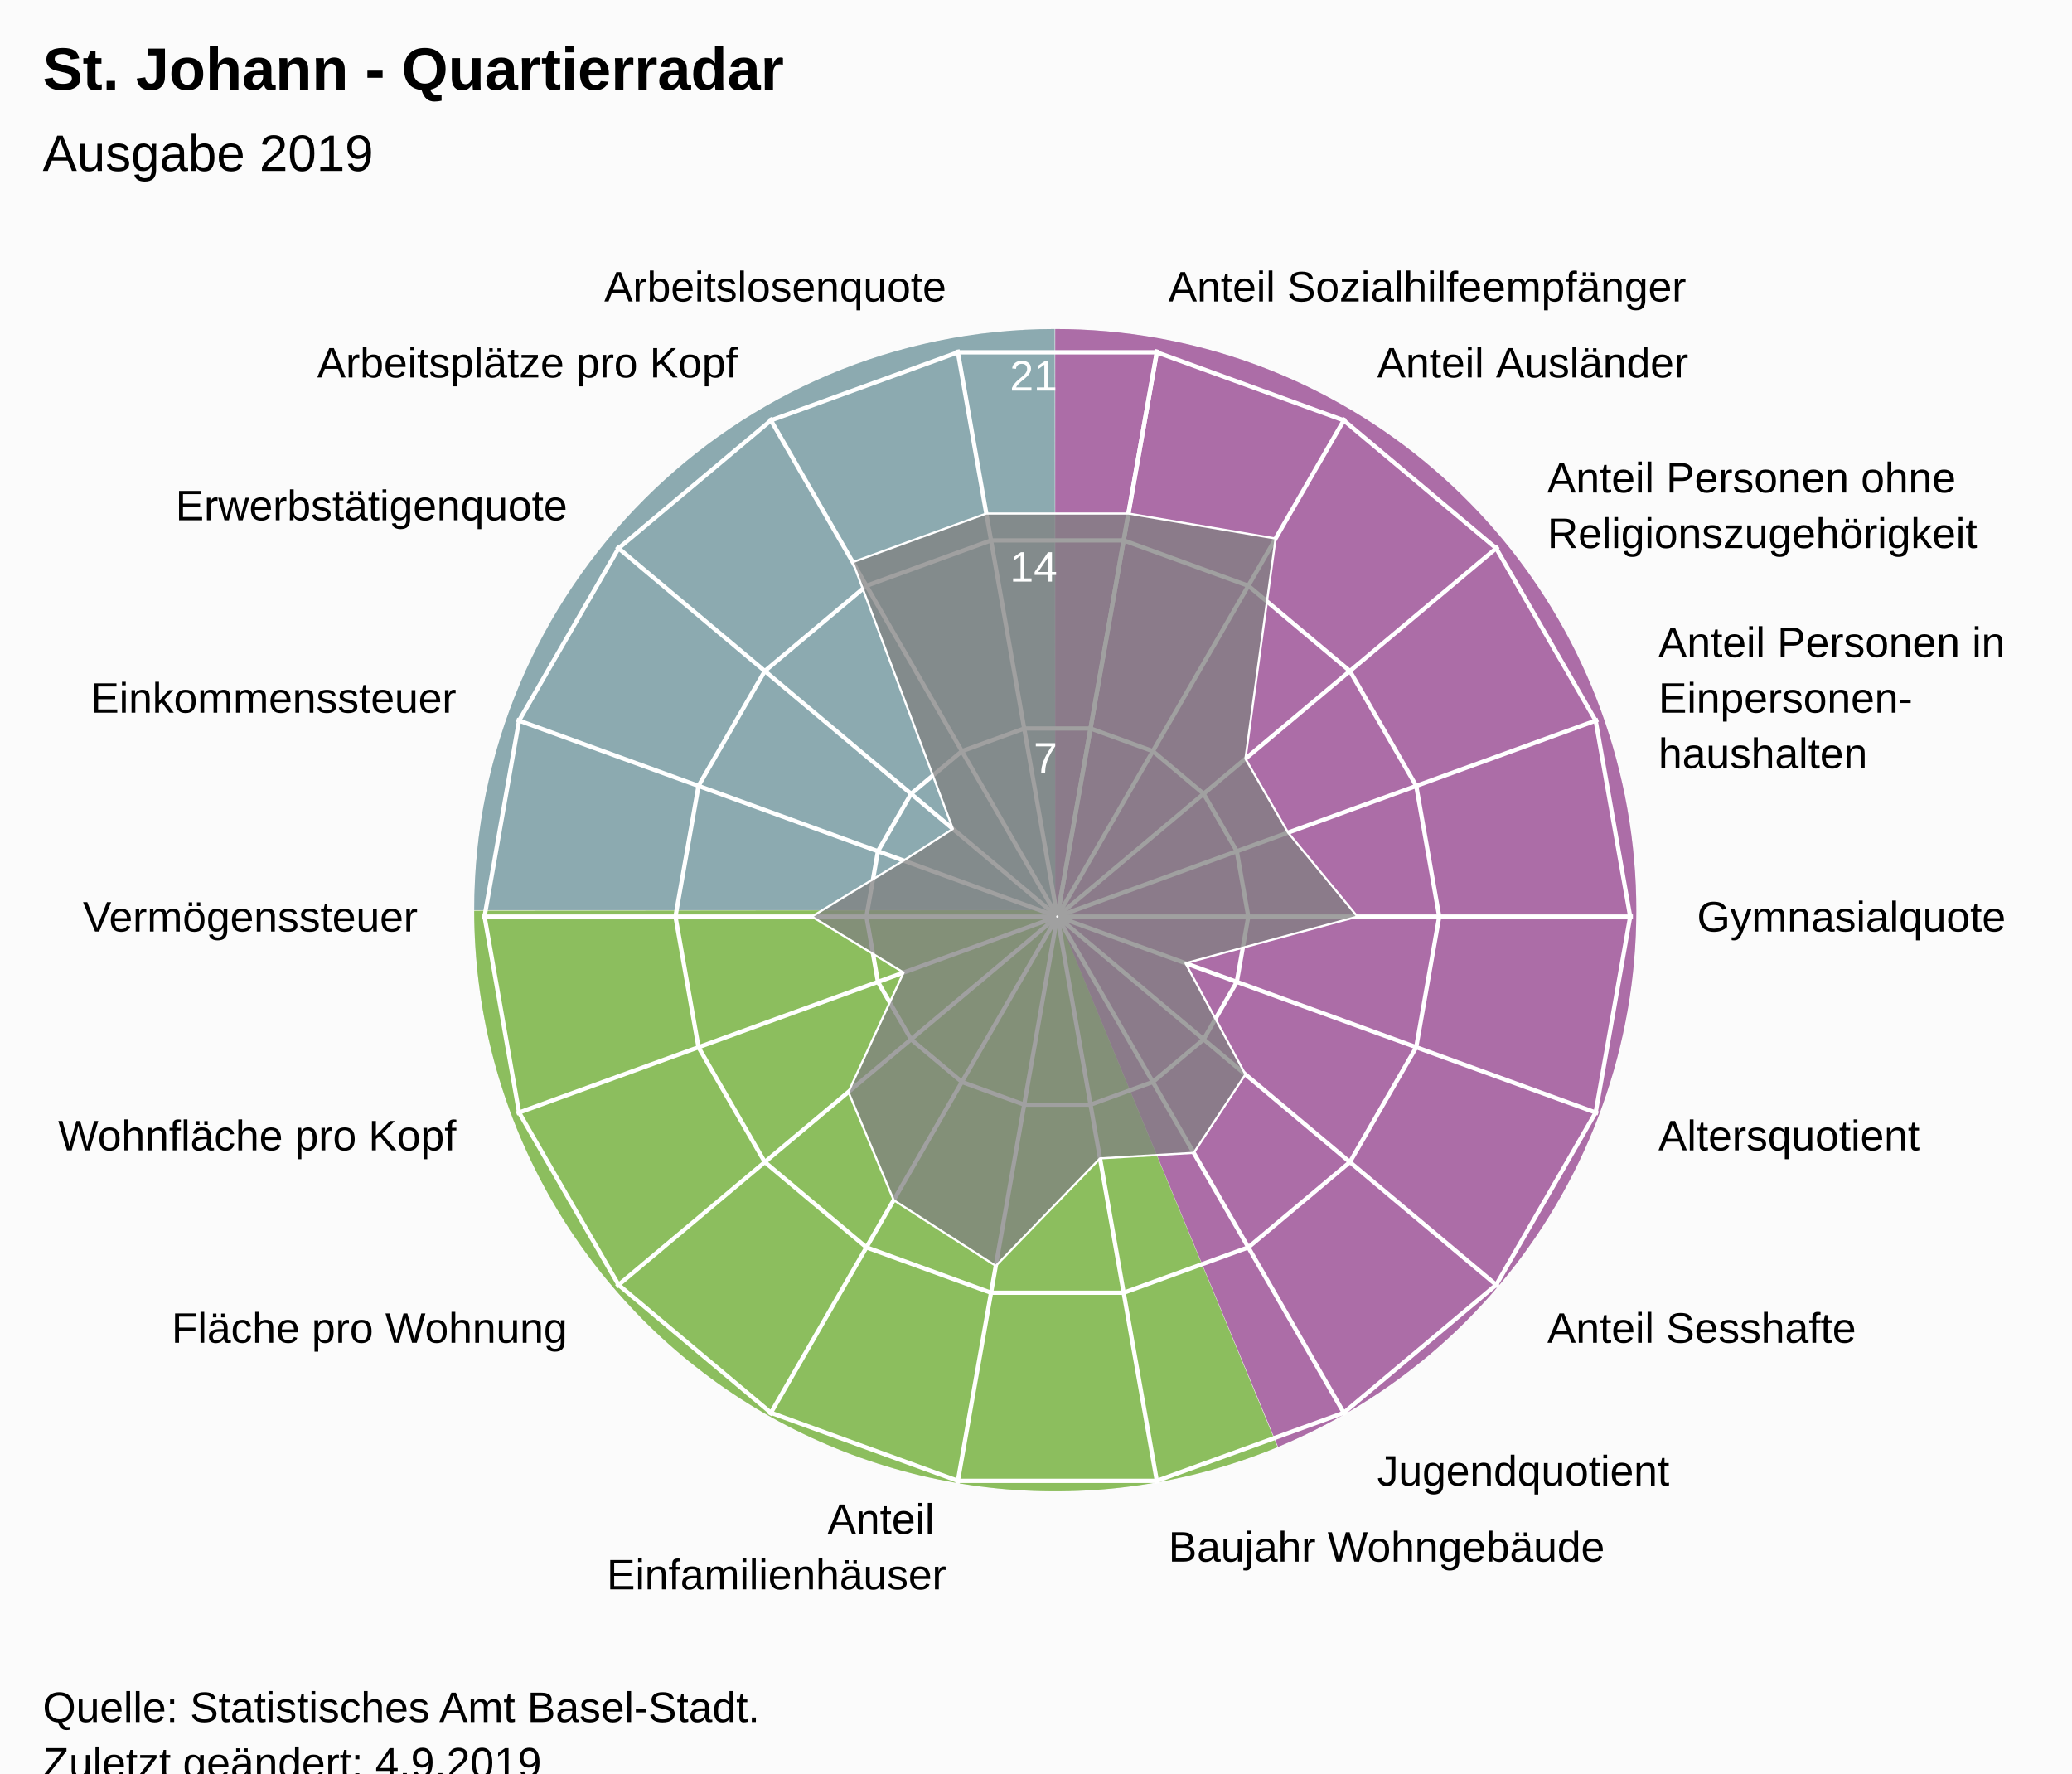
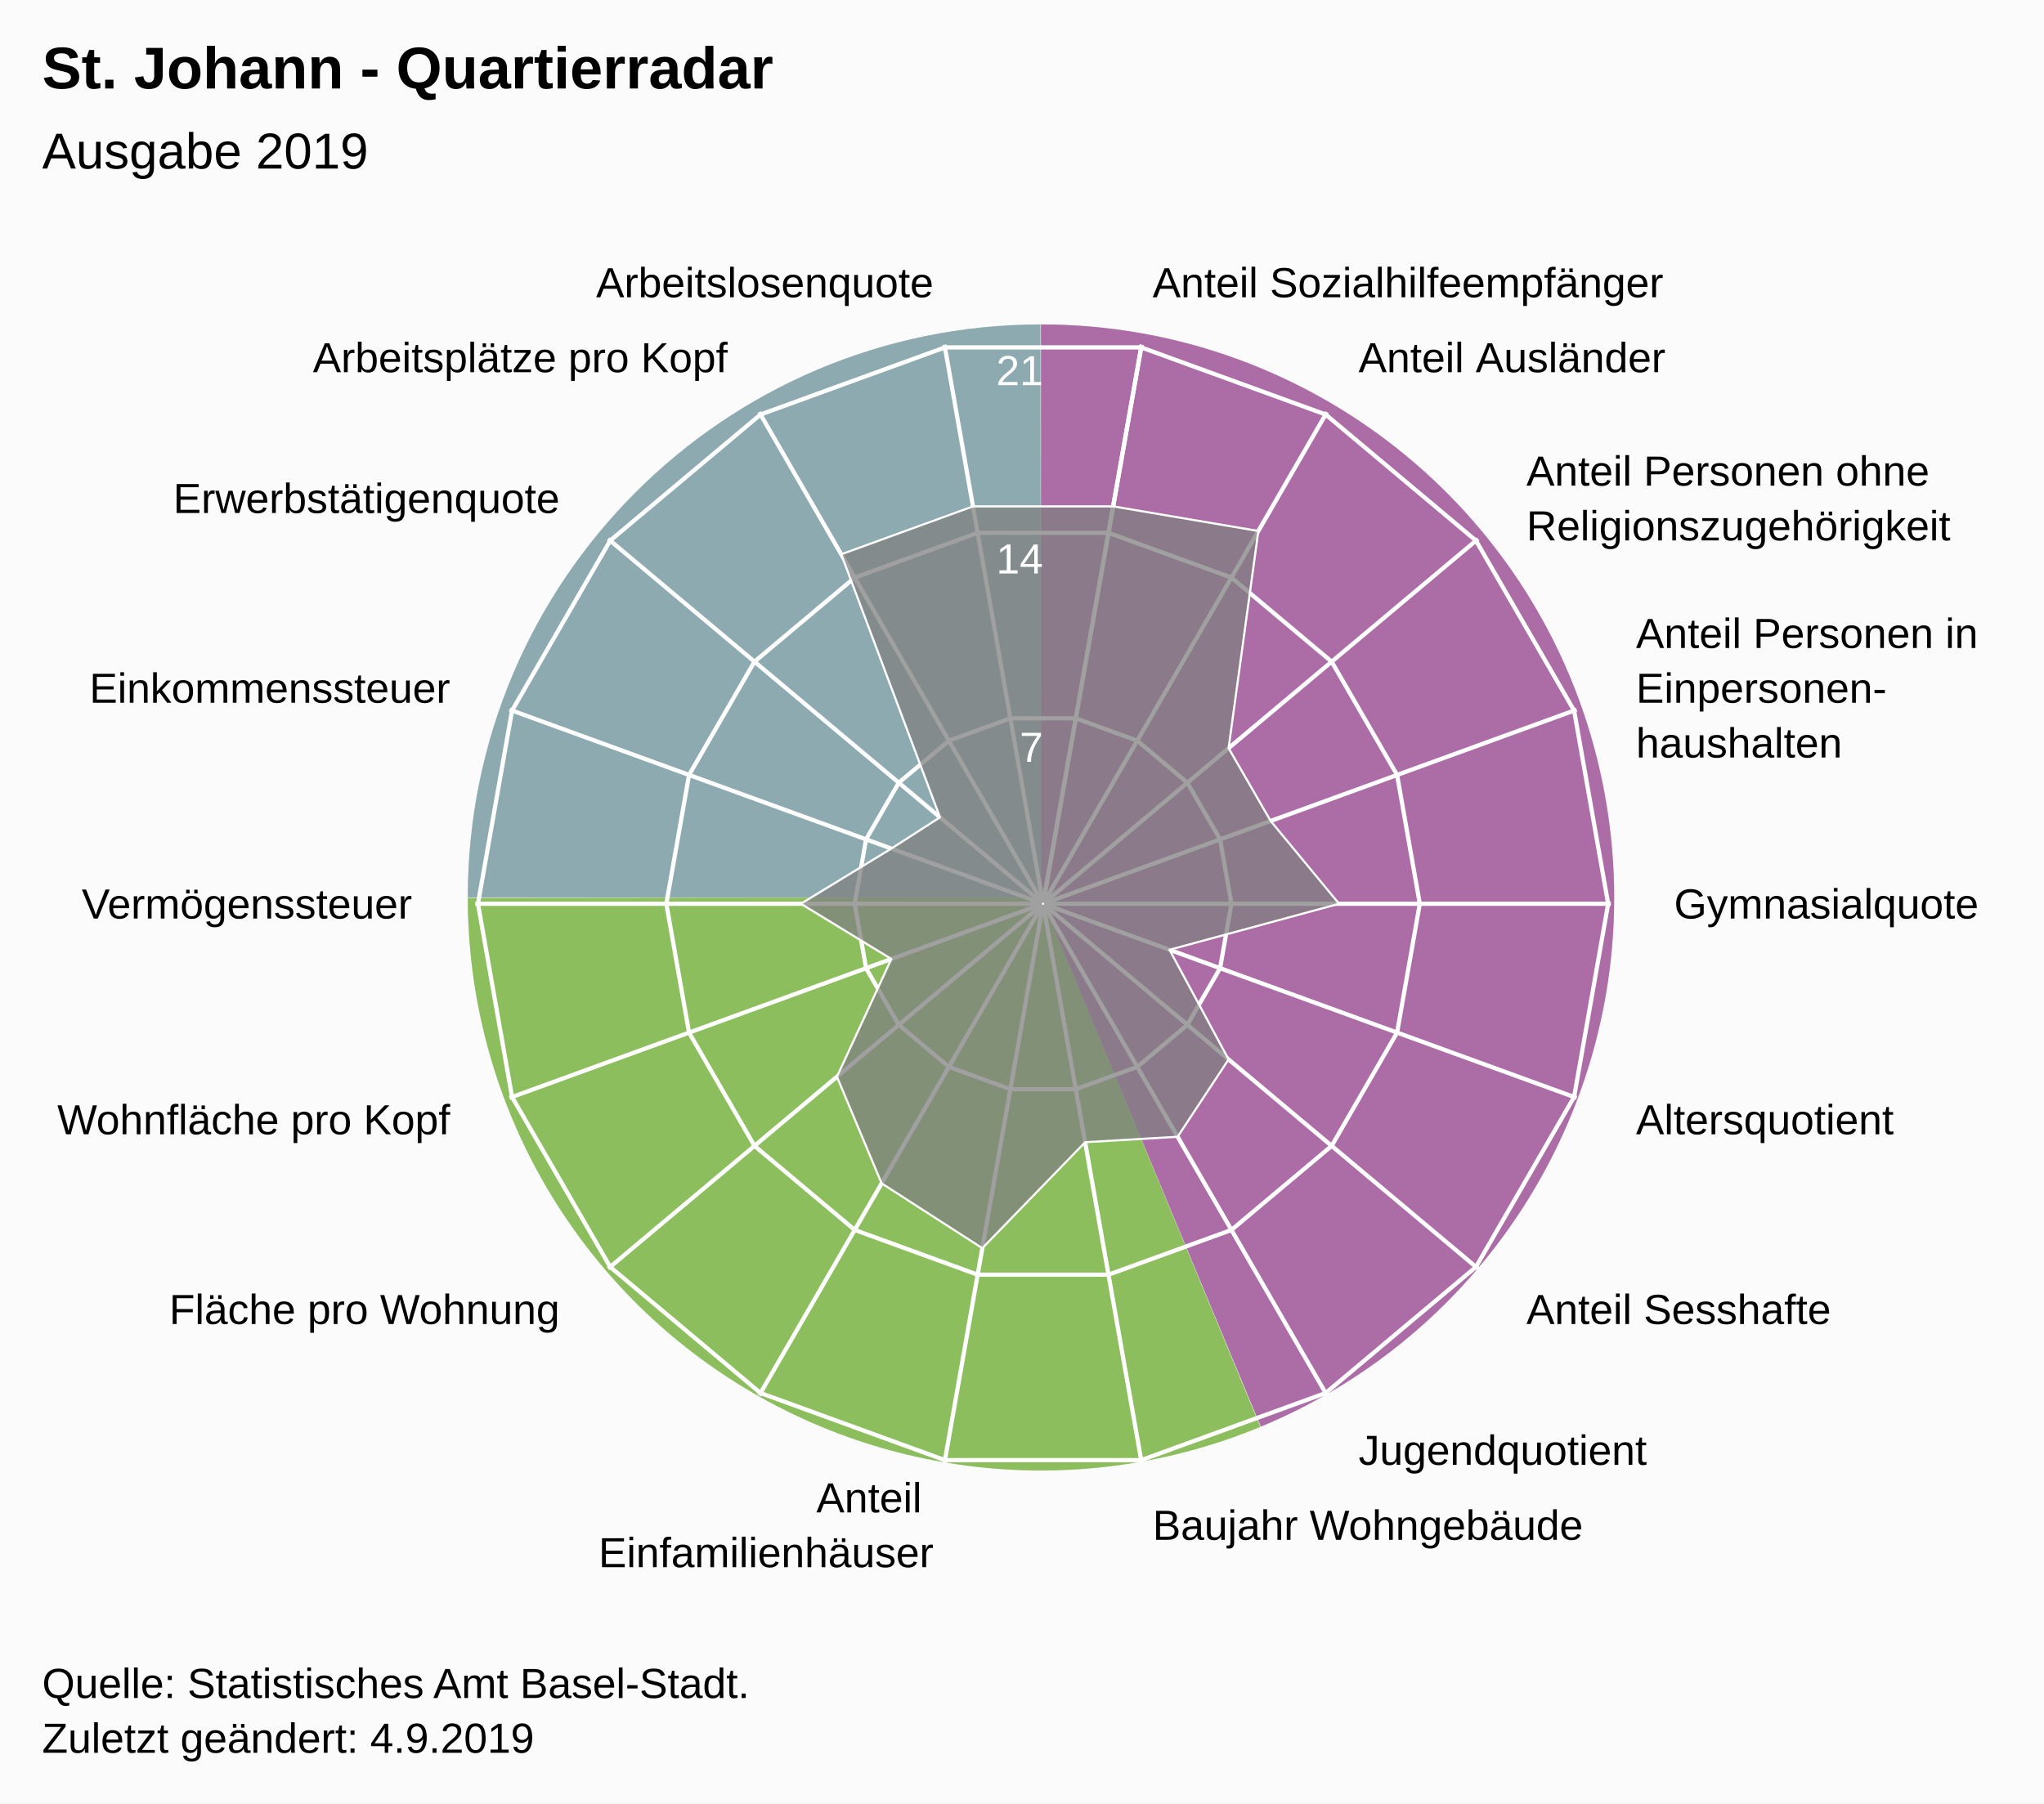
- <svg xmlns="http://www.w3.org/2000/svg" version="1.1" class="highcharts-root" style="font-family:Arial;font-size:12px;" viewBox="0 0 485 415">
+ <svg xmlns="http://www.w3.org/2000/svg" version="1.1" class="highcharts-root" style="font-family:Arial;font-size:12px;" width="485" height="428">
  <defs>
-     <clipPath id="highcharts-yyhlc7s-26-">
+     <clipPath id="highcharts-kt0rcia-26-">
      <rect x="0" y="0" width="455" height="317" fill="none" />
    </clipPath>
-     <clipPath id="highcharts-yyhlc7s-46">
+     <clipPath id="highcharts-kt0rcia-46">
      <circle cx="227.5" cy="158.5" r="134.725" />
    </clipPath>
-     <clipPath id="highcharts-yyhlc7s-47-">
+     <clipPath id="highcharts-kt0rcia-47-">
      <rect x="20" y="56" width="455" height="317" fill="none" />
    </clipPath>
  </defs>
  <rect fill="#fbfbfb" class="highcharts-background" x="0" y="0" width="485" height="428" rx="0" ry="0" />
  <rect fill="none" class="highcharts-plot-background" x="20" y="56" width="455" height="317" />
  <path fill="#923F8D" d="M 247 77 A 136 136 0 0 1 299.171 338.596 L 247 213 A 0 0 0 0 0 247 213 Z" fill-opacity="0.5" />
  <path fill="#68AB2B" d="M 299.045 338.648 A 136 136 0 0 1 111 213.136 L 247 213 A 0 0 0 0 0 247 213 Z" fill-opacity="0.5" />
  <path fill="#689199" d="M 111 213 A 136 136 0 0 1 246.864 77 L 247 213 A 0 0 0 0 0 247 213 Z" fill-opacity="0.5" />
  <path fill="#923F8D" d="M 247 77 A 136 136 0 0 1 299.171 338.596 L 247 213 A 0 0 0 0 0 247 213 Z" fill-opacity="0.5" />
  <path fill="#68AB2B" d="M 299.045 338.648 A 136 136 0 0 1 111 213.136 L 247 213 A 0 0 0 0 0 247 213 Z" fill-opacity="0.5" />
  <path fill="#689199" d="M 111 213 A 136 136 0 0 1 246.864 77 L 247 213 A 0 0 0 0 0 247 213 Z" fill-opacity="0.5" />
  <g class="highcharts-pane-group" data-z-index="0" />
  <g class="highcharts-grid highcharts-xaxis-grid" data-z-index="1">
    <path fill="none" stroke="white" stroke-width="1" data-z-index="1" class="highcharts-grid-line" d="M 247.5 214.5 L 270.895 81.822" opacity="1" />
    <path fill="none" stroke="white" stroke-width="1" data-z-index="1" class="highcharts-grid-line" d="M 247.5 214.5 L 314.862 97.825" opacity="1" />
    <path fill="none" stroke="white" stroke-width="1" data-z-index="1" class="highcharts-grid-line" d="M 247.5 214.5 L 350.705 127.9" opacity="1" />
    <path fill="none" stroke="white" stroke-width="1" data-z-index="1" class="highcharts-grid-line" d="M 247.5 214.5 L 374.1 168.421" opacity="1" />
    <path fill="none" stroke="white" stroke-width="1" data-z-index="1" class="highcharts-grid-line" d="M 247.5 214.5 L 382.225 214.5" opacity="1" />
    <path fill="none" stroke="white" stroke-width="1" data-z-index="1" class="highcharts-grid-line" d="M 247.5 214.5 L 374.1 260.579" opacity="1" />
    <path fill="none" stroke="white" stroke-width="1" data-z-index="1" class="highcharts-grid-line" d="M 247.5 214.5 L 350.705 301.1" opacity="1" />
    <path fill="none" stroke="white" stroke-width="1" data-z-index="1" class="highcharts-grid-line" d="M 247.5 214.5 L 314.863 331.175" opacity="1" />
    <path fill="none" stroke="white" stroke-width="1" data-z-index="1" class="highcharts-grid-line" d="M 247.5 214.5 L 270.895 347.178" opacity="1" />
    <path fill="none" stroke="white" stroke-width="1" data-z-index="1" class="highcharts-grid-line" d="M 247.5 214.5 L 224.105 347.178" opacity="1" />
    <path fill="none" stroke="white" stroke-width="1" data-z-index="1" class="highcharts-grid-line" d="M 247.5 214.5 L 180.138 331.175" opacity="1" />
    <path fill="none" stroke="white" stroke-width="1" data-z-index="1" class="highcharts-grid-line" d="M 247.5 214.5 L 144.295 301.1" opacity="1" />
    <path fill="none" stroke="white" stroke-width="1" data-z-index="1" class="highcharts-grid-line" d="M 247.5 214.5 L 120.9 260.579" opacity="1" />
    <path fill="none" stroke="white" stroke-width="1" data-z-index="1" class="highcharts-grid-line" d="M 247.5 214.5 L 112.775 214.5" opacity="1" />
    <path fill="none" stroke="white" stroke-width="1" data-z-index="1" class="highcharts-grid-line" d="M 247.5 214.5 L 120.9 168.421" opacity="1" />
    <path fill="none" stroke="white" stroke-width="1" data-z-index="1" class="highcharts-grid-line" d="M 247.5 214.5 L 144.295 127.9" opacity="1" />
    <path fill="none" stroke="white" stroke-width="1" data-z-index="1" class="highcharts-grid-line" d="M 247.5 214.5 L 180.137 97.825" opacity="1" />
    <path fill="none" stroke="white" stroke-width="1" data-z-index="1" class="highcharts-grid-line" d="M 247.5 214.5 L 224.105 81.822" opacity="1" />
    <path fill="none" stroke="white" stroke-width="1" data-z-index="1" class="highcharts-grid-line" d="M 247.5 214.5 L 270.895 81.822" opacity="1" />
  </g>
  <g class="highcharts-grid highcharts-yaxis-grid" data-z-index="1">
    <path fill="none" stroke="white" stroke-width="1" data-z-index="1" class="highcharts-grid-line" d="M 247.5 214.5 L 247.5 214.5 L 247.5 214.5 L 247.5 214.5 L 247.5 214.5 L 247.5 214.5 L 247.5 214.5 L 247.5 214.5 L 247.5 214.5 L 247.5 214.5 L 247.5 214.5 L 247.5 214.5 L 247.5 214.5 L 247.5 214.5 L 247.5 214.5 L 247.5 214.5 L 247.5 214.5 L 247.5 214.5 L 247.5 214.5 L 247.5 214.5" opacity="1" />
    <path fill="none" stroke="white" stroke-width="1" data-z-index="1" class="highcharts-grid-line" d="M 255.261 170.484 L 269.848 175.793 L 281.739 185.77 L 289.5 199.213 L 292.195 214.5 L 289.5 229.787 L 281.739 243.23 L 269.848 253.207 L 255.261 258.516 L 239.739 258.516 L 225.152 253.207 L 213.261 243.23 L 205.5 229.787 L 202.805 214.5 L 205.5 199.213 L 213.261 185.77 L 225.152 175.793 L 239.739 170.484 L 255.261 170.484 L 255.261 170.484" opacity="1" />
    <path fill="none" stroke="white" stroke-width="1" data-z-index="1" class="highcharts-grid-line" d="M 263.023 126.467 L 292.195 137.085 L 315.977 157.041 L 331.5 183.926 L 336.891 214.5 L 331.5 245.074 L 315.977 271.959 L 292.195 291.915 L 263.023 302.533 L 231.977 302.533 L 202.805 291.915 L 179.023 271.959 L 163.5 245.074 L 158.109 214.5 L 163.5 183.926 L 179.023 157.041 L 202.805 137.085 L 231.977 126.467 L 263.023 126.467 L 263.023 126.467" opacity="1" />
    <path fill="none" stroke="white" stroke-width="1" data-z-index="1" class="highcharts-grid-line" d="M 270.784 82.451 L 314.543 98.378 L 350.216 128.311 L 373.5 168.64 L 381.586 214.5 L 373.5 260.36 L 350.216 300.689 L 314.543 330.622 L 270.784 346.549 L 224.216 346.549 L 180.457 330.622 L 144.784 300.689 L 121.5 260.36 L 113.414 214.5 L 121.5 168.64 L 144.784 128.311 L 180.457 98.378 L 224.216 82.451 L 270.784 82.451 L 270.784 82.451" opacity="1" />
  </g>
  <rect fill="none" class="highcharts-plot-border" data-z-index="1" x="20" y="56" width="455" height="317" />
  <g class="highcharts-axis highcharts-xaxis" data-z-index="2">
    <path fill="none" class="highcharts-axis-line" data-z-index="7" d="M 247.5 79.775 A 134.725 134.725 0 1 1 247.365 79.775 M 247.5 214.5 A 0 0 0 1 0 247.5 214.5" />
  </g>
  <g class="highcharts-axis highcharts-yaxis" data-z-index="2">
    <path fill="none" class="highcharts-axis-line" data-z-index="7" d="M 247.5 214.5 L 247.5 79.775" />
  </g>
  <g class="highcharts-series-group" data-z-index="3">
-     <g class="highcharts-series highcharts-series-0 highcharts-area-series" data-z-index="0.1" opacity="1" transform="translate(20,56) scale(1 1)" clip-path="url(#highcharts-yyhlc7s-46)">
+     <g class="highcharts-series highcharts-series-0 highcharts-area-series" data-z-index="0.1" opacity="1" transform="translate(20,56) scale(1 1)" clip-path="url(#highcharts-kt0rcia-46)">
      <path fill="rgb(128,128,128)" fill-opacity="0.75" d="M 244.131 64.179 L 278.581 70.026 L 271.521 121.562 L 281.5 138.846 L 297.736 158.5 L 257.5 169.419 L 271.521 195.438 L 259.425 213.796 L 237.479 215.093 L 213.086 240.245 L 189.19 224.856 L 178.588 199.542 L 191.5 171.603 L 170.034 158.5 L 191.5 145.397 L 203.044 137.979 L 179.612 75.555 L 210.869 64.179 L 244.131 64.179 L 227.452 158.771 L 227.548 158.771 L 227.637 158.738 L 227.711 158.677 L 227.758 158.594 L 227.775 158.5 L 227.758 158.406 L 227.711 158.323 L 227.638 158.262 L 227.548 158.229 L 227.452 158.229 L 227.363 158.262 L 227.289 158.323 L 227.242 158.406 L 227.225 158.5 L 227.242 158.594 L 227.289 158.677 L 227.362 158.738 L 227.452 158.771" class="highcharts-area" data-z-index="0" />
      <path fill="none" d="M 244.131 64.179 L 278.581 70.026 L 271.521 121.562 L 281.5 138.846 L 297.736 158.5 L 257.5 169.419 L 271.521 195.438 L 259.425 213.796 L 237.479 215.093 L 213.086 240.245 L 189.19 224.856 L 178.588 199.542 L 191.5 171.603 L 170.034 158.5 L 191.5 145.397 L 203.044 137.979 L 179.612 75.555 L 210.869 64.179 L 244.131 64.179" class="highcharts-graph" data-z-index="1" stroke="white" stroke-width="0.5" stroke-linejoin="round" stroke-linecap="round" />
    </g>
    <g class="highcharts-markers highcharts-series-0 highcharts-area-series" data-z-index="0.1" opacity="1" transform="translate(20,56) scale(1 1)" clip-path="none" />
  </g>
  <text x="10" text-anchor="start" class="highcharts-title" data-z-index="4" style="color:#000000;font-size:14px;font-weight:bold;font-family:Arial;fill:#000000;" y="21">
    <tspan>St. Johann - Quartierradar</tspan>
  </text>
  <text x="10" text-anchor="start" class="highcharts-subtitle" data-z-index="4" style="color:#000000;font-size:12px;font-weight:normal;font-family:Arial;fill:#000000;" y="40">
    <tspan>Ausgabe 2019</tspan>
  </text>
  <text x="10" text-anchor="start" class="highcharts-caption" data-z-index="4" style="color:#666666;fill:#666666;" y="385" />
  <g class="highcharts-axis-labels highcharts-xaxis-labels" data-z-index="7">
    <text x="273.499" style="color:#000000;cursor:default;font-size:10px;fill:#000000;" transform="translate(0,0)" text-anchor="start" y="70.55" opacity="1">
      <tspan>Anteil Sozialhilfeempfänger</tspan>
    </text>
    <text x="322.362" style="color:#000000;cursor:default;font-size:10px;fill:#000000;" transform="translate(0,0)" text-anchor="start" y="88.334" opacity="1">
      <tspan>Anteil Ausländer</tspan>
    </text>
    <text x="362.196" style="color:#000000;cursor:default;font-size:10px;fill:#000000;" transform="translate(0,0)" text-anchor="start" y="115.259" opacity="1">
      <tspan>Anteil Personen ohne</tspan>
      <tspan dy="13" x="362.196">Religionszugehörigkeit</tspan>
    </text>
    <text x="388.195" style="color:#000000;cursor:default;font-size:10px;fill:#000000;" transform="translate(0,0)" text-anchor="start" y="153.791" opacity="1">
      <tspan>Anteil Personen in</tspan>
      <tspan dy="13" x="388.195">Einpersonen-</tspan>
      <tspan dy="13" x="388.195">haushalten</tspan>
    </text>
    <text x="397.225" style="color:#000000;cursor:default;font-size:10px;fill:#000000;" transform="translate(0,0)" text-anchor="start" y="218" opacity="1">
      <tspan>Gymnasialquote</tspan>
    </text>
    <text x="388.195" style="color:#000000;cursor:default;font-size:10px;fill:#000000;" transform="translate(0,0)" text-anchor="start" y="269.209" opacity="1">
      <tspan>Altersquotient</tspan>
    </text>
    <text x="362.196" style="color:#000000;cursor:default;font-size:10px;fill:#000000;" transform="translate(0,0)" text-anchor="start" y="314.241" opacity="1">
      <tspan>Anteil Sesshafte</tspan>
    </text>
    <text x="322.363" style="color:#000000;cursor:default;font-size:10px;fill:#000000;" transform="translate(0,0)" text-anchor="start" y="347.666" opacity="1">
      <tspan>Jugendquotient</tspan>
    </text>
    <text x="273.499" style="color:#000000;cursor:default;font-size:10px;fill:#000000;" transform="translate(0,0)" text-anchor="start" y="365.45" opacity="1">
      <tspan>Baujahr Wohngebäude</tspan>
    </text>
    <text x="221.501" style="color:#000000;cursor:default;font-size:10px;fill:#000000;" transform="translate(0,0)" text-anchor="end" y="358.95" opacity="1">
      <tspan>Anteil</tspan>
      <tspan dy="13" x="221.501">Einfamilienhäuser</tspan>
    </text>
    <text x="172.638" style="color:#000000;cursor:default;font-size:10px;fill:#000000;" transform="translate(0,0)" text-anchor="end" y="347.666" opacity="0">
      <tspan>Anteil Grünfläche</tspan>
    </text>
    <text x="132.804" style="color:#000000;cursor:default;font-size:10px;fill:#000000;" transform="translate(0,0)" text-anchor="end" y="314.241" opacity="1">
      <tspan>Fläche pro Wohnung</tspan>
    </text>
    <text x="106.805" style="color:#000000;cursor:default;font-size:10px;fill:#000000;" transform="translate(0,0)" text-anchor="end" y="269.209" opacity="1">
      <tspan>Wohnfläche pro Kopf</tspan>
    </text>
    <text x="97.775" style="color:#000000;cursor:default;font-size:10px;fill:#000000;" transform="translate(0,0)" text-anchor="end" y="218" opacity="1">
      <tspan>Vermögenssteuer</tspan>
    </text>
    <text x="106.805" style="color:#000000;cursor:default;font-size:10px;fill:#000000;" transform="translate(0,0)" text-anchor="end" y="166.791" opacity="1">
      <tspan>Einkommenssteuer</tspan>
    </text>
    <text x="132.804" style="color:#000000;cursor:default;font-size:10px;fill:#000000;" transform="translate(0,0)" text-anchor="end" y="121.759" opacity="1">
      <tspan>Erwerbstätigenquote</tspan>
    </text>
    <text x="172.637" style="color:#000000;cursor:default;font-size:10px;fill:#000000;" transform="translate(0,0)" text-anchor="end" y="88.334" opacity="1">
      <tspan>Arbeitsplätze pro Kopf</tspan>
    </text>
    <text x="221.501" style="color:#000000;cursor:default;font-size:10px;fill:#000000;" transform="translate(0,0)" text-anchor="end" y="70.55" opacity="1">
      <tspan>Arbeitslosenquote</tspan>
    </text>
    <text x="0" style="color:#000000;cursor:default;font-size:10px;fill:#000000;" transform="translate(0,0)" text-anchor="middle" y="-9999">18</text>
  </g>
  <g class="highcharts-axis-labels highcharts-yaxis-labels" data-z-index="7">
    <text x="0" style="color:white;cursor:default;font-size:10px;fill:white;" text-anchor="end" transform="translate(0,0)" y="-9999" opacity="0">
      <tspan>0</tspan>
    </text>
    <text x="247.5" style="color:white;cursor:default;font-size:10px;fill:white;" text-anchor="end" transform="translate(0,0)" y="180.805" opacity="1">
      <tspan>7</tspan>
    </text>
    <text x="247.5" style="color:white;cursor:default;font-size:10px;fill:white;" text-anchor="end" transform="translate(0,0)" y="136.109" opacity="1">
      <tspan>14</tspan>
    </text>
    <text x="247.5" style="color:white;cursor:default;font-size:10px;fill:white;" text-anchor="end" transform="translate(0,0)" y="91.414" opacity="1">
      <tspan>21</tspan>
    </text>
  </g>
  <text x="10" class="highcharts-credits" text-anchor="start" data-z-index="8" style="cursor:default;color:#000000;font-size:10px;fill:#000000;" y="403">
    <tspan>Quelle: Statistisches Amt Basel-Stadt.</tspan>
    <tspan x="10" dy="13">Zuletzt geändert: 4.9.2019</tspan>
  </text>
-   <g class="highcharts-control-points" data-z-index="99" clip-path="url(#highcharts-yyhlc7s-47-)" />
+   <g class="highcharts-control-points" data-z-index="99" clip-path="url(#highcharts-kt0rcia-47-)" />
</svg>
